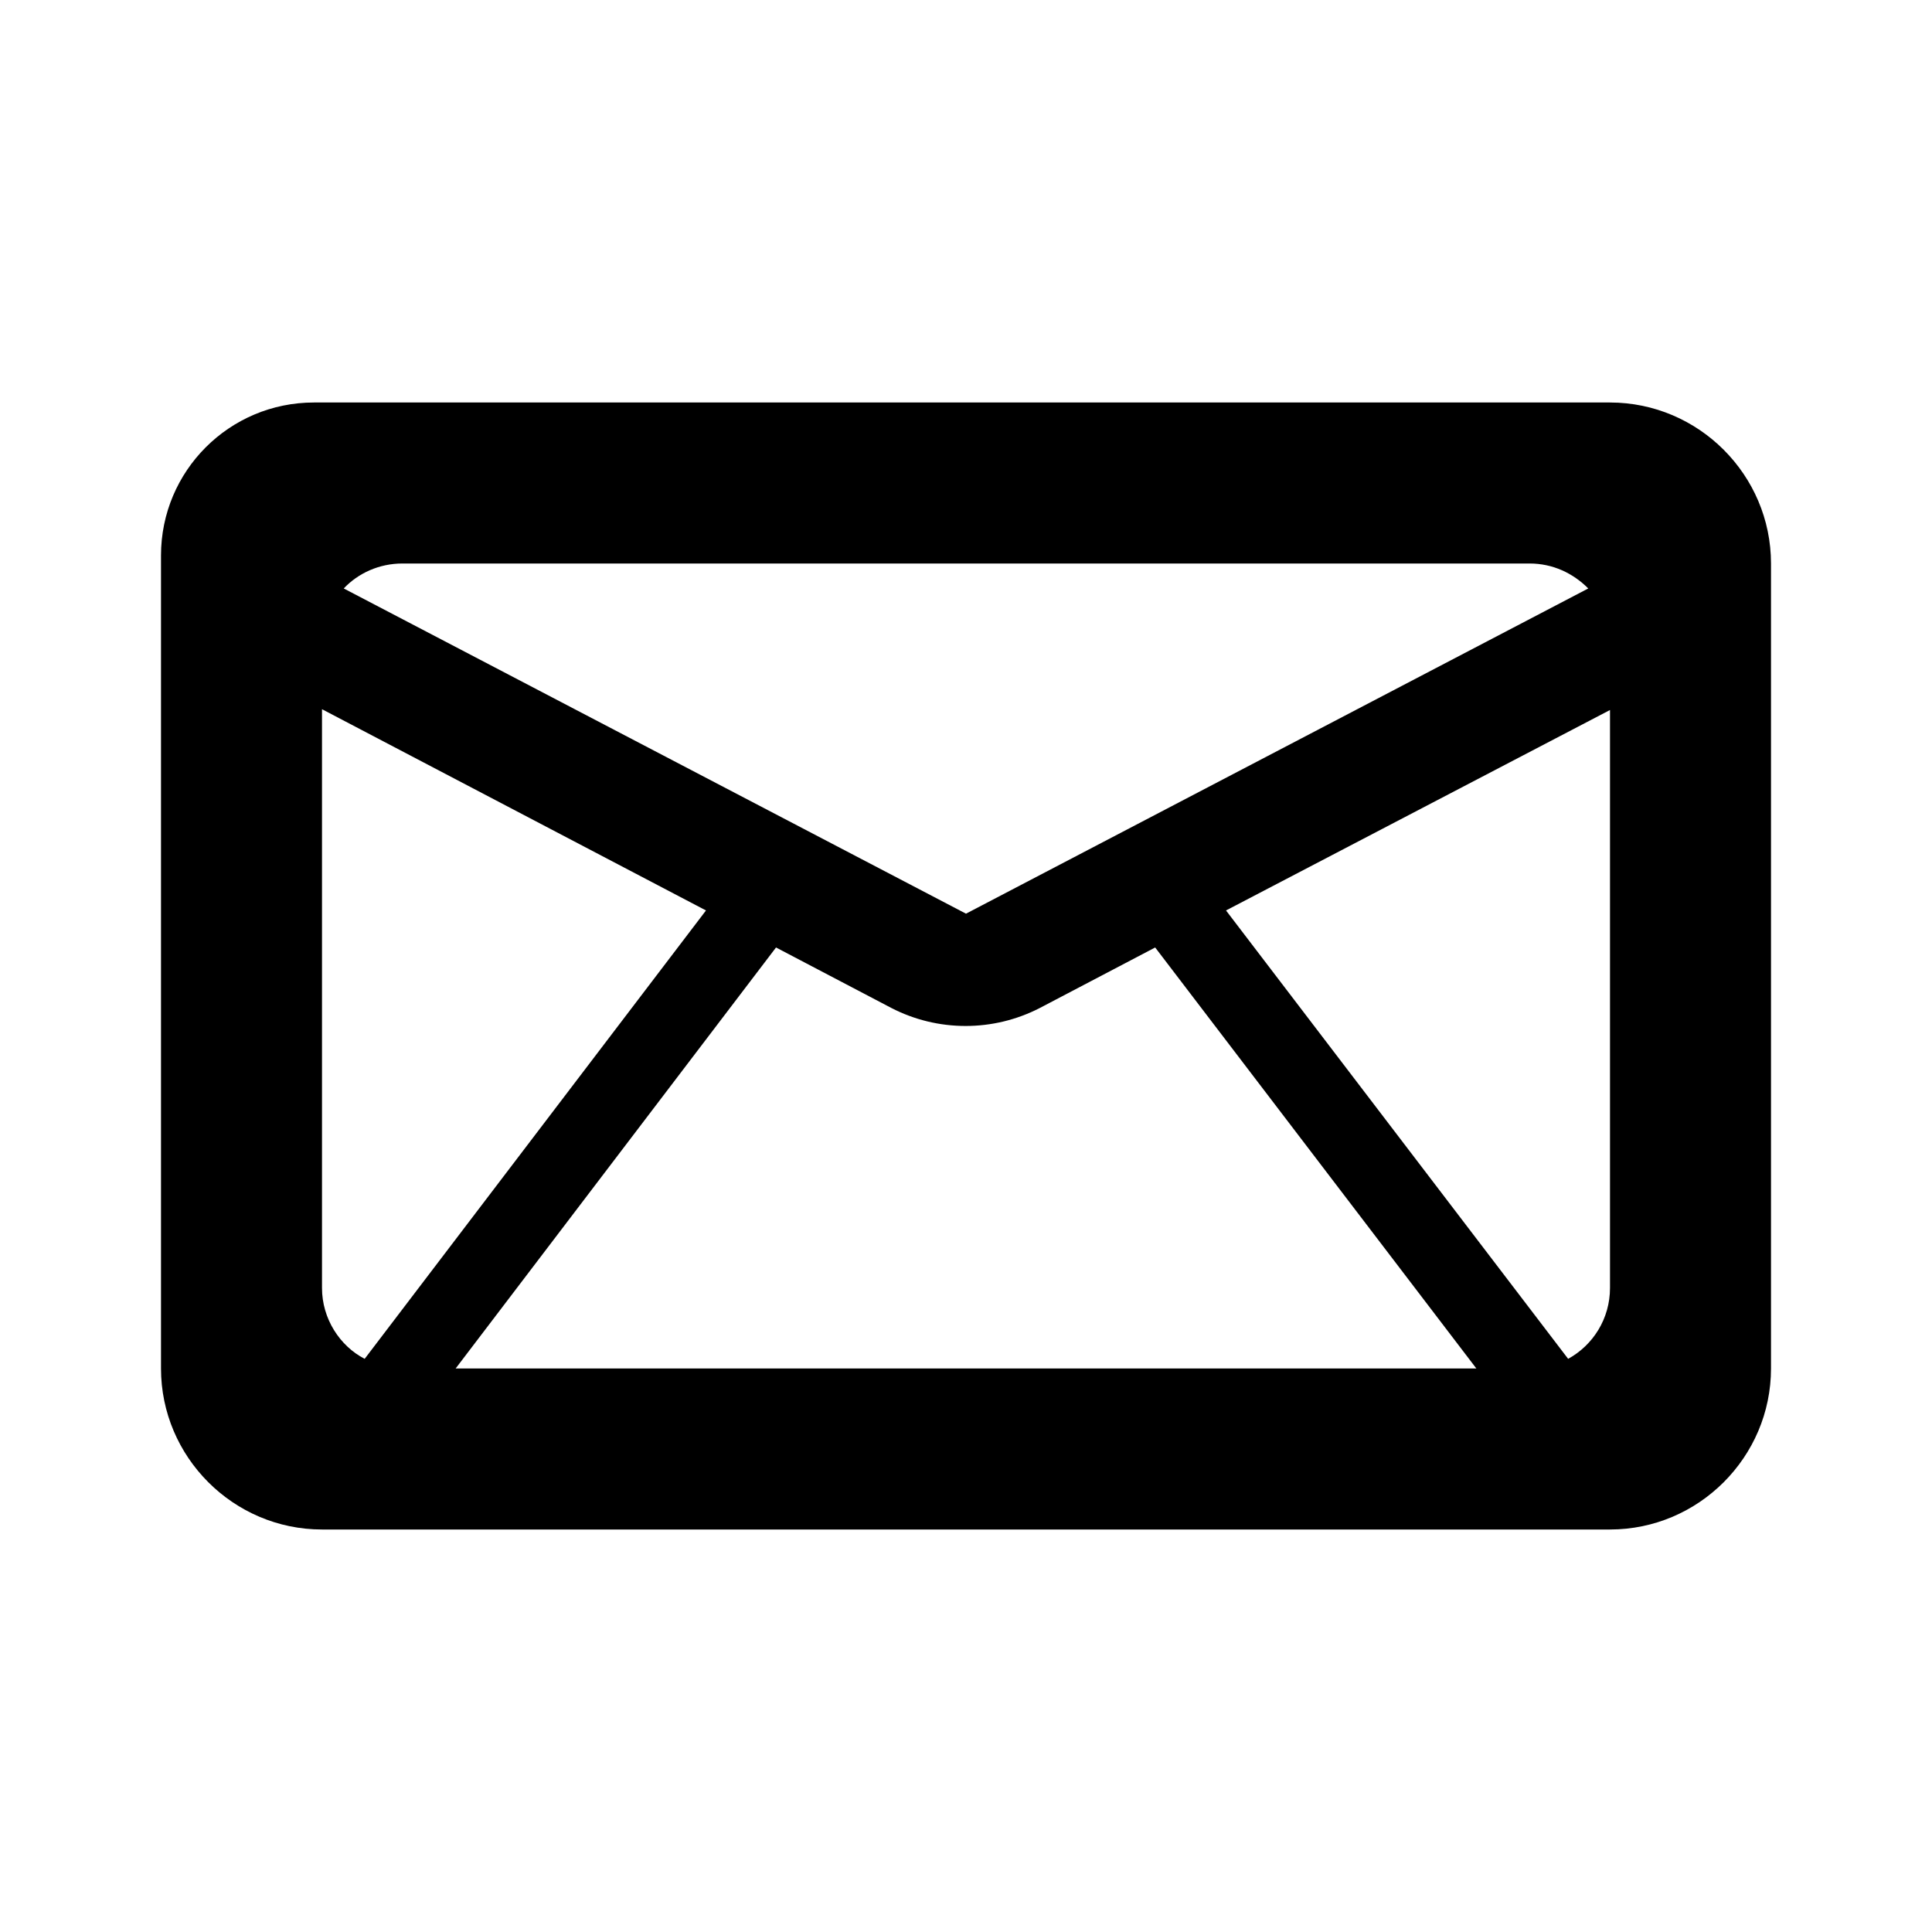
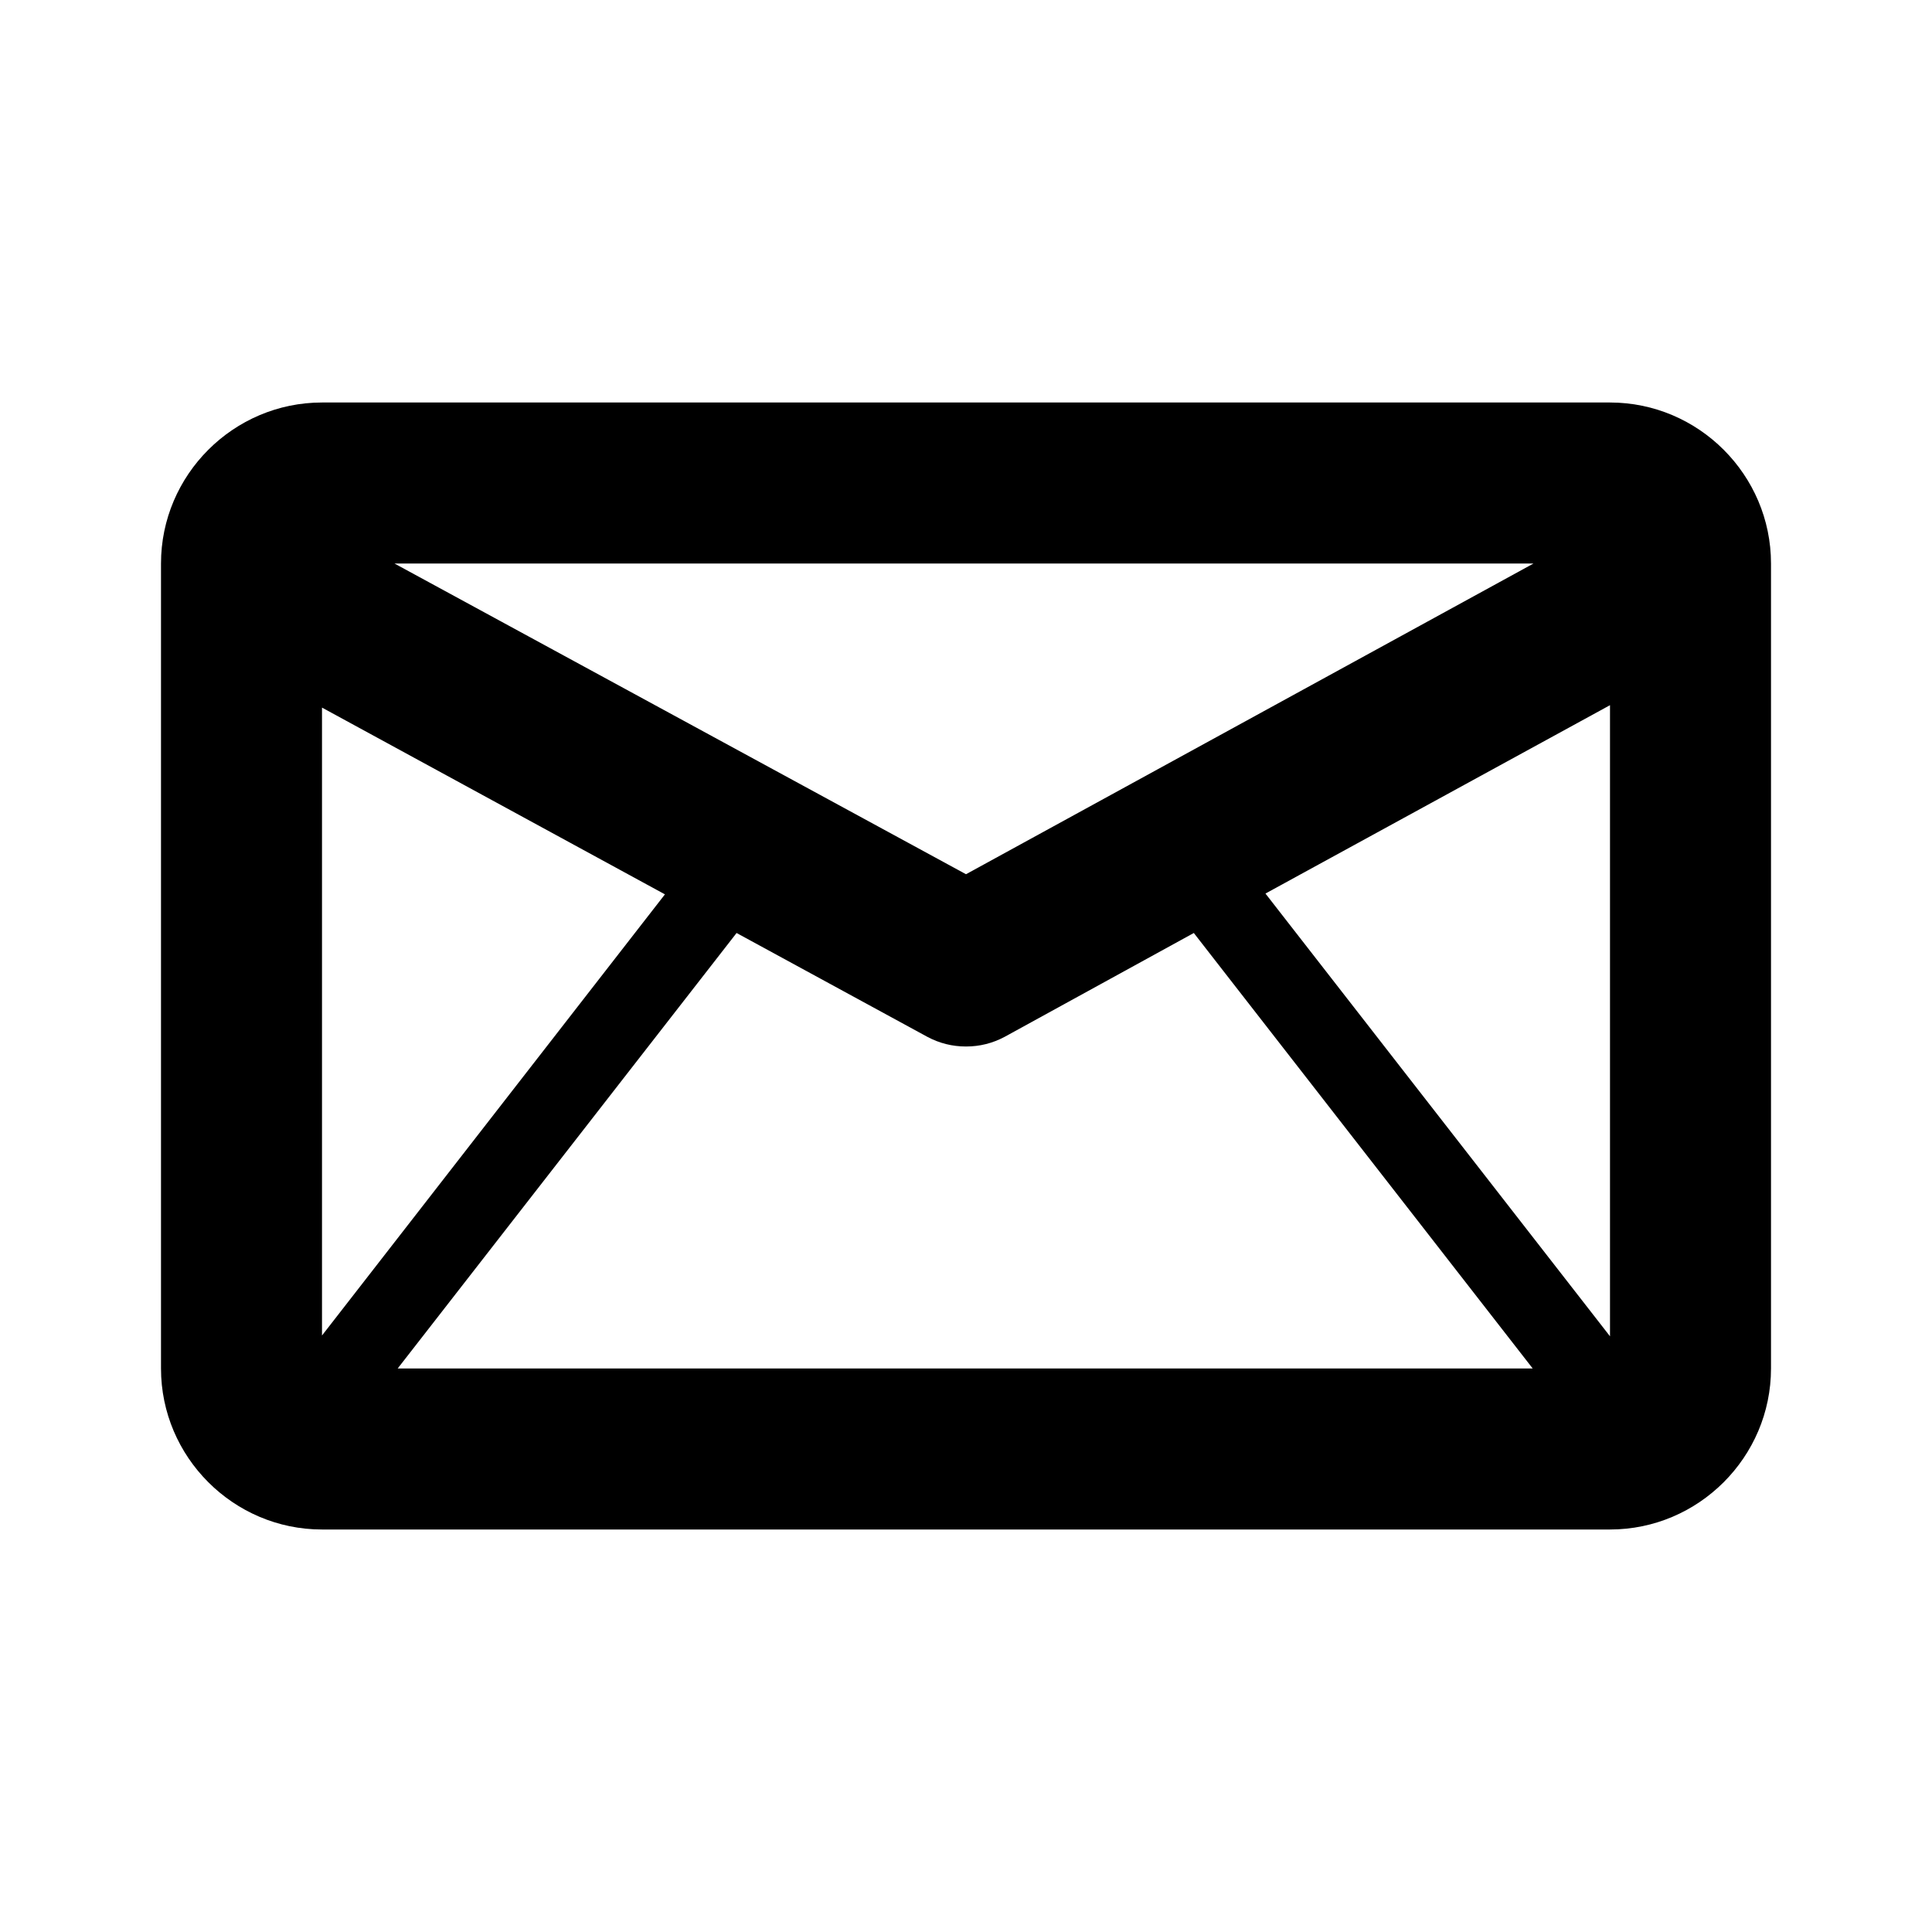
- <svg xmlns="http://www.w3.org/2000/svg" width="24" height="24" viewBox="0 0 24 24">
-   <path d="m2,6.9c0-1.05.85-1.9,1.9-1.9h16.1c1.1,0,2,.9,2,2v10c0,1.1-.9,2-2,2H4c-1.1,0-2-.9-2-2V6.9Zm3,.1h14c.29,0,.54.12.73.31l-7.73,4.04-7.73-4.04c.18-.19.44-.31.73-.31Zm-1,1.82v7.18c0,.38.22.72.53.88l4.24-5.57-4.77-2.5Zm14.34,8.18H5.66l3.98-5.23,1.43.75c.58.3,1.27.3,1.85,0l1.43-.75,3.99,5.23Zm1.14-.12c.31-.17.52-.5.52-.88v-7.18l-4.77,2.49,4.25,5.57Z" fill-rule="evenodd" />
+ <svg xmlns="http://www.w3.org/2000/svg" width="24" height="24" fill="currentColor" viewBox="0 0 24 24">
+   <path d="M20 5H4c-1.1 0-2 .9-2 2v10c0 1.1.9 2 2 2h16c1.1 0 2-.9 2-2V7c0-1.1-.9-2-2-2Zm-.95 2L12 10.86 4.9 7h14.15ZM4 8.79l4.26 2.32L4 16.59v-7.8ZM4.94 17l4.21-5.41 2.37 1.29c.15.08.31.12.48.12s.33-.04.48-.12l2.35-1.29L19.04 17H4.94ZM20 16.6l-4.28-5.5L20 8.76v7.84Z" />
</svg>
